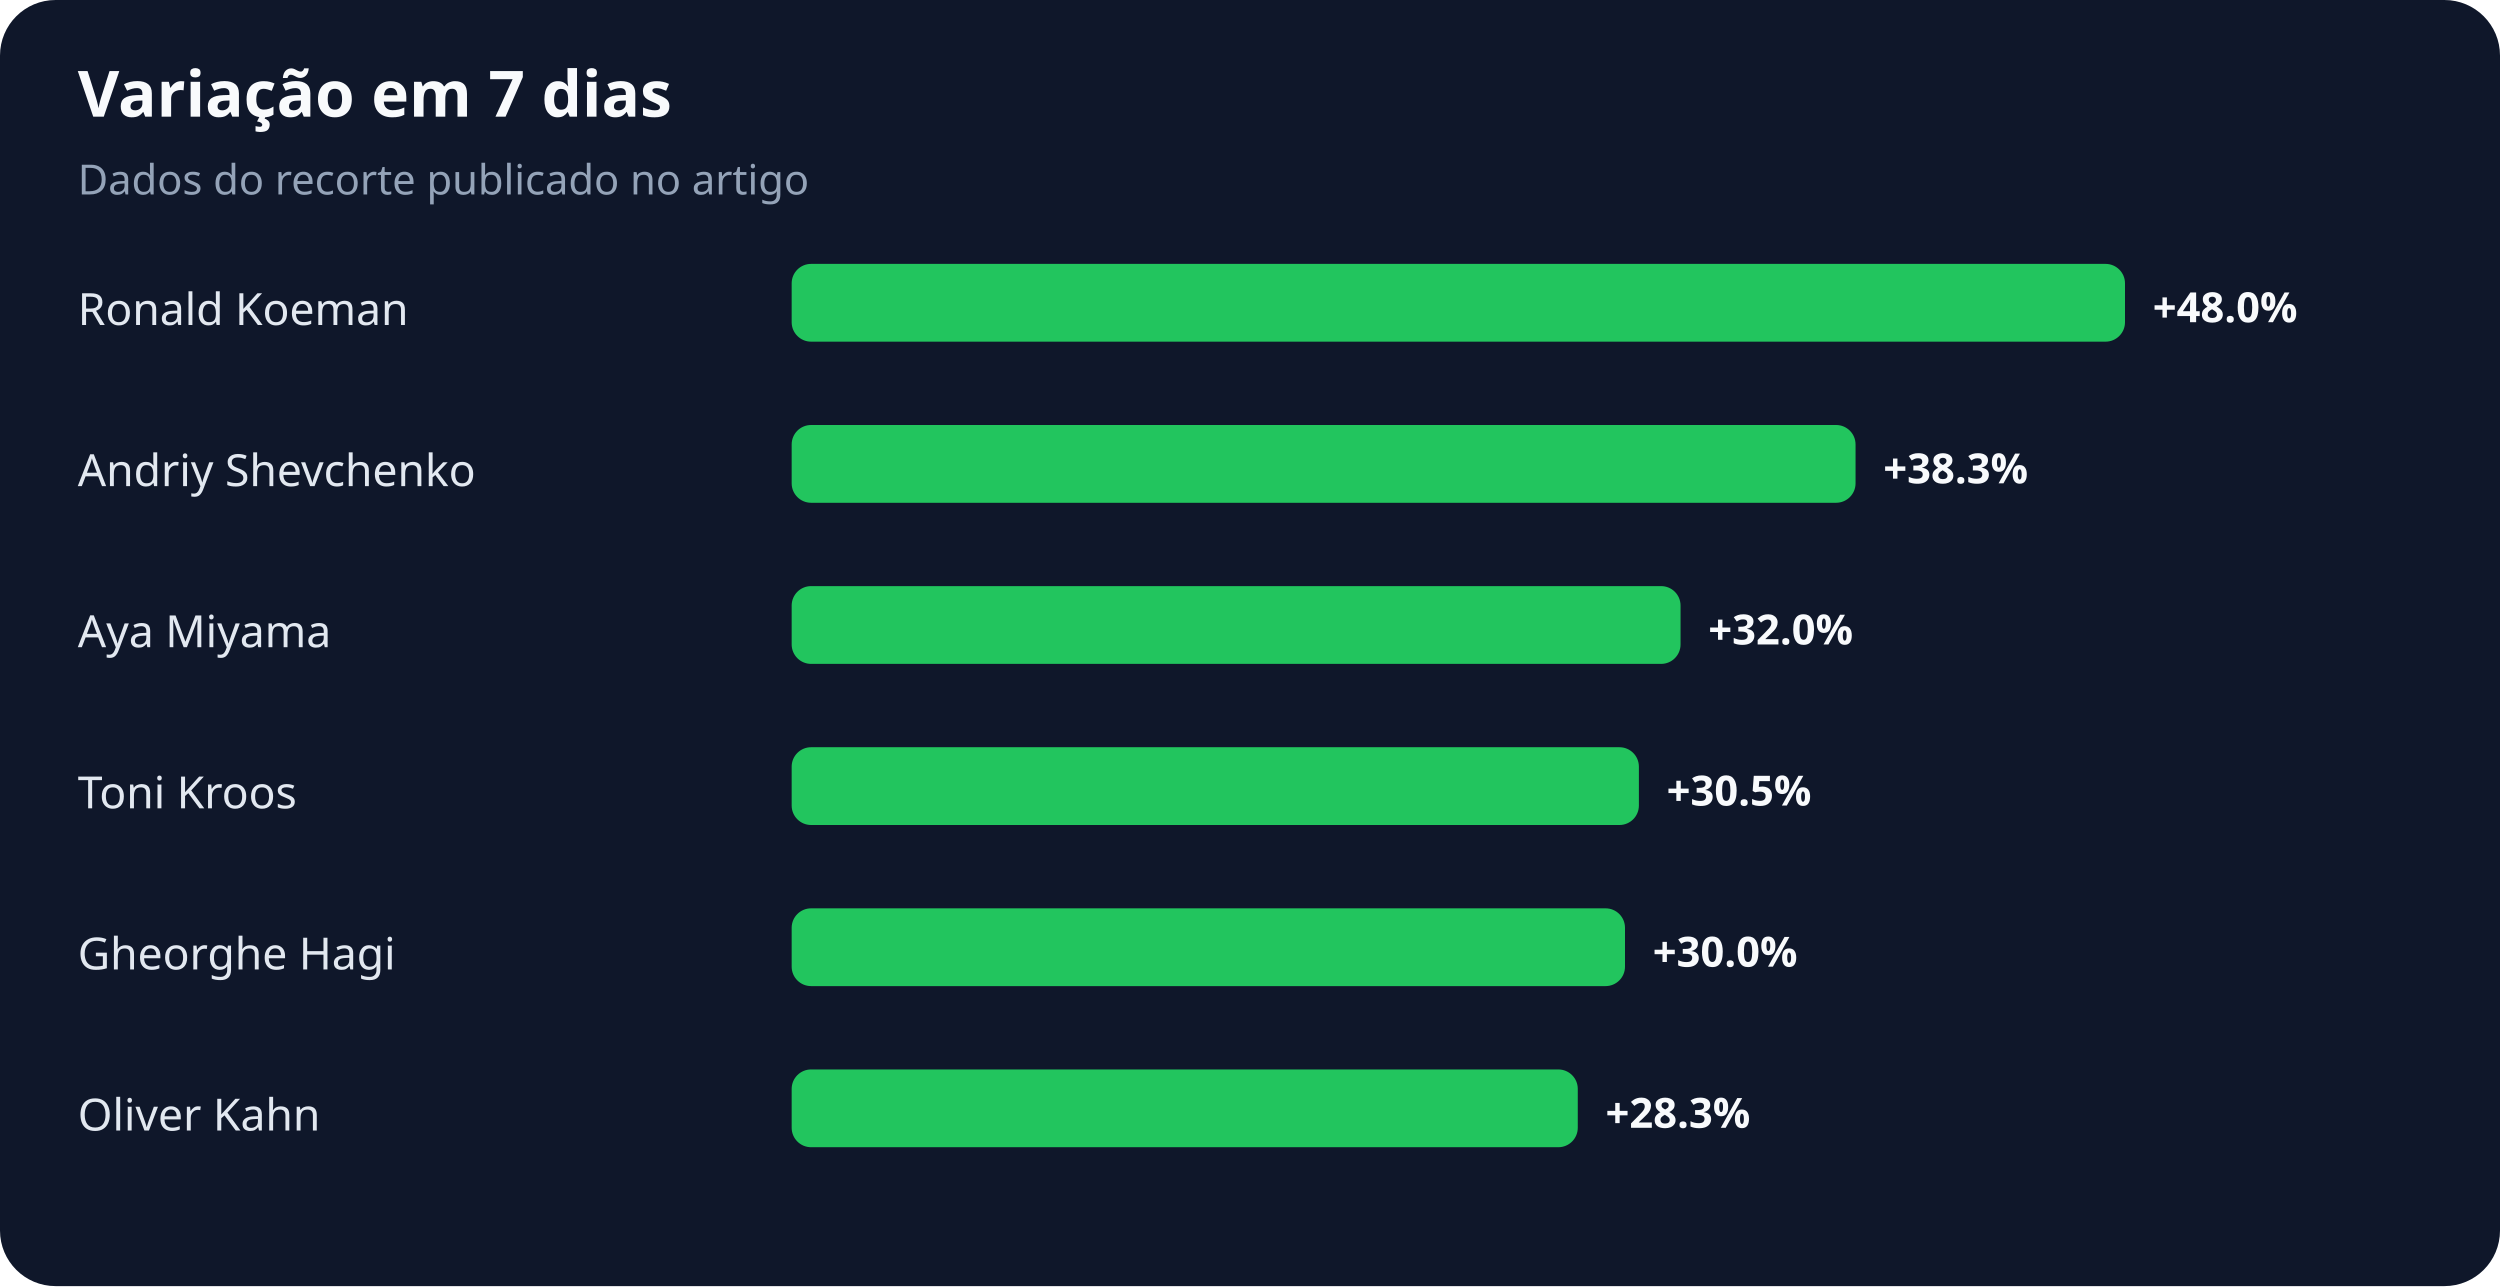
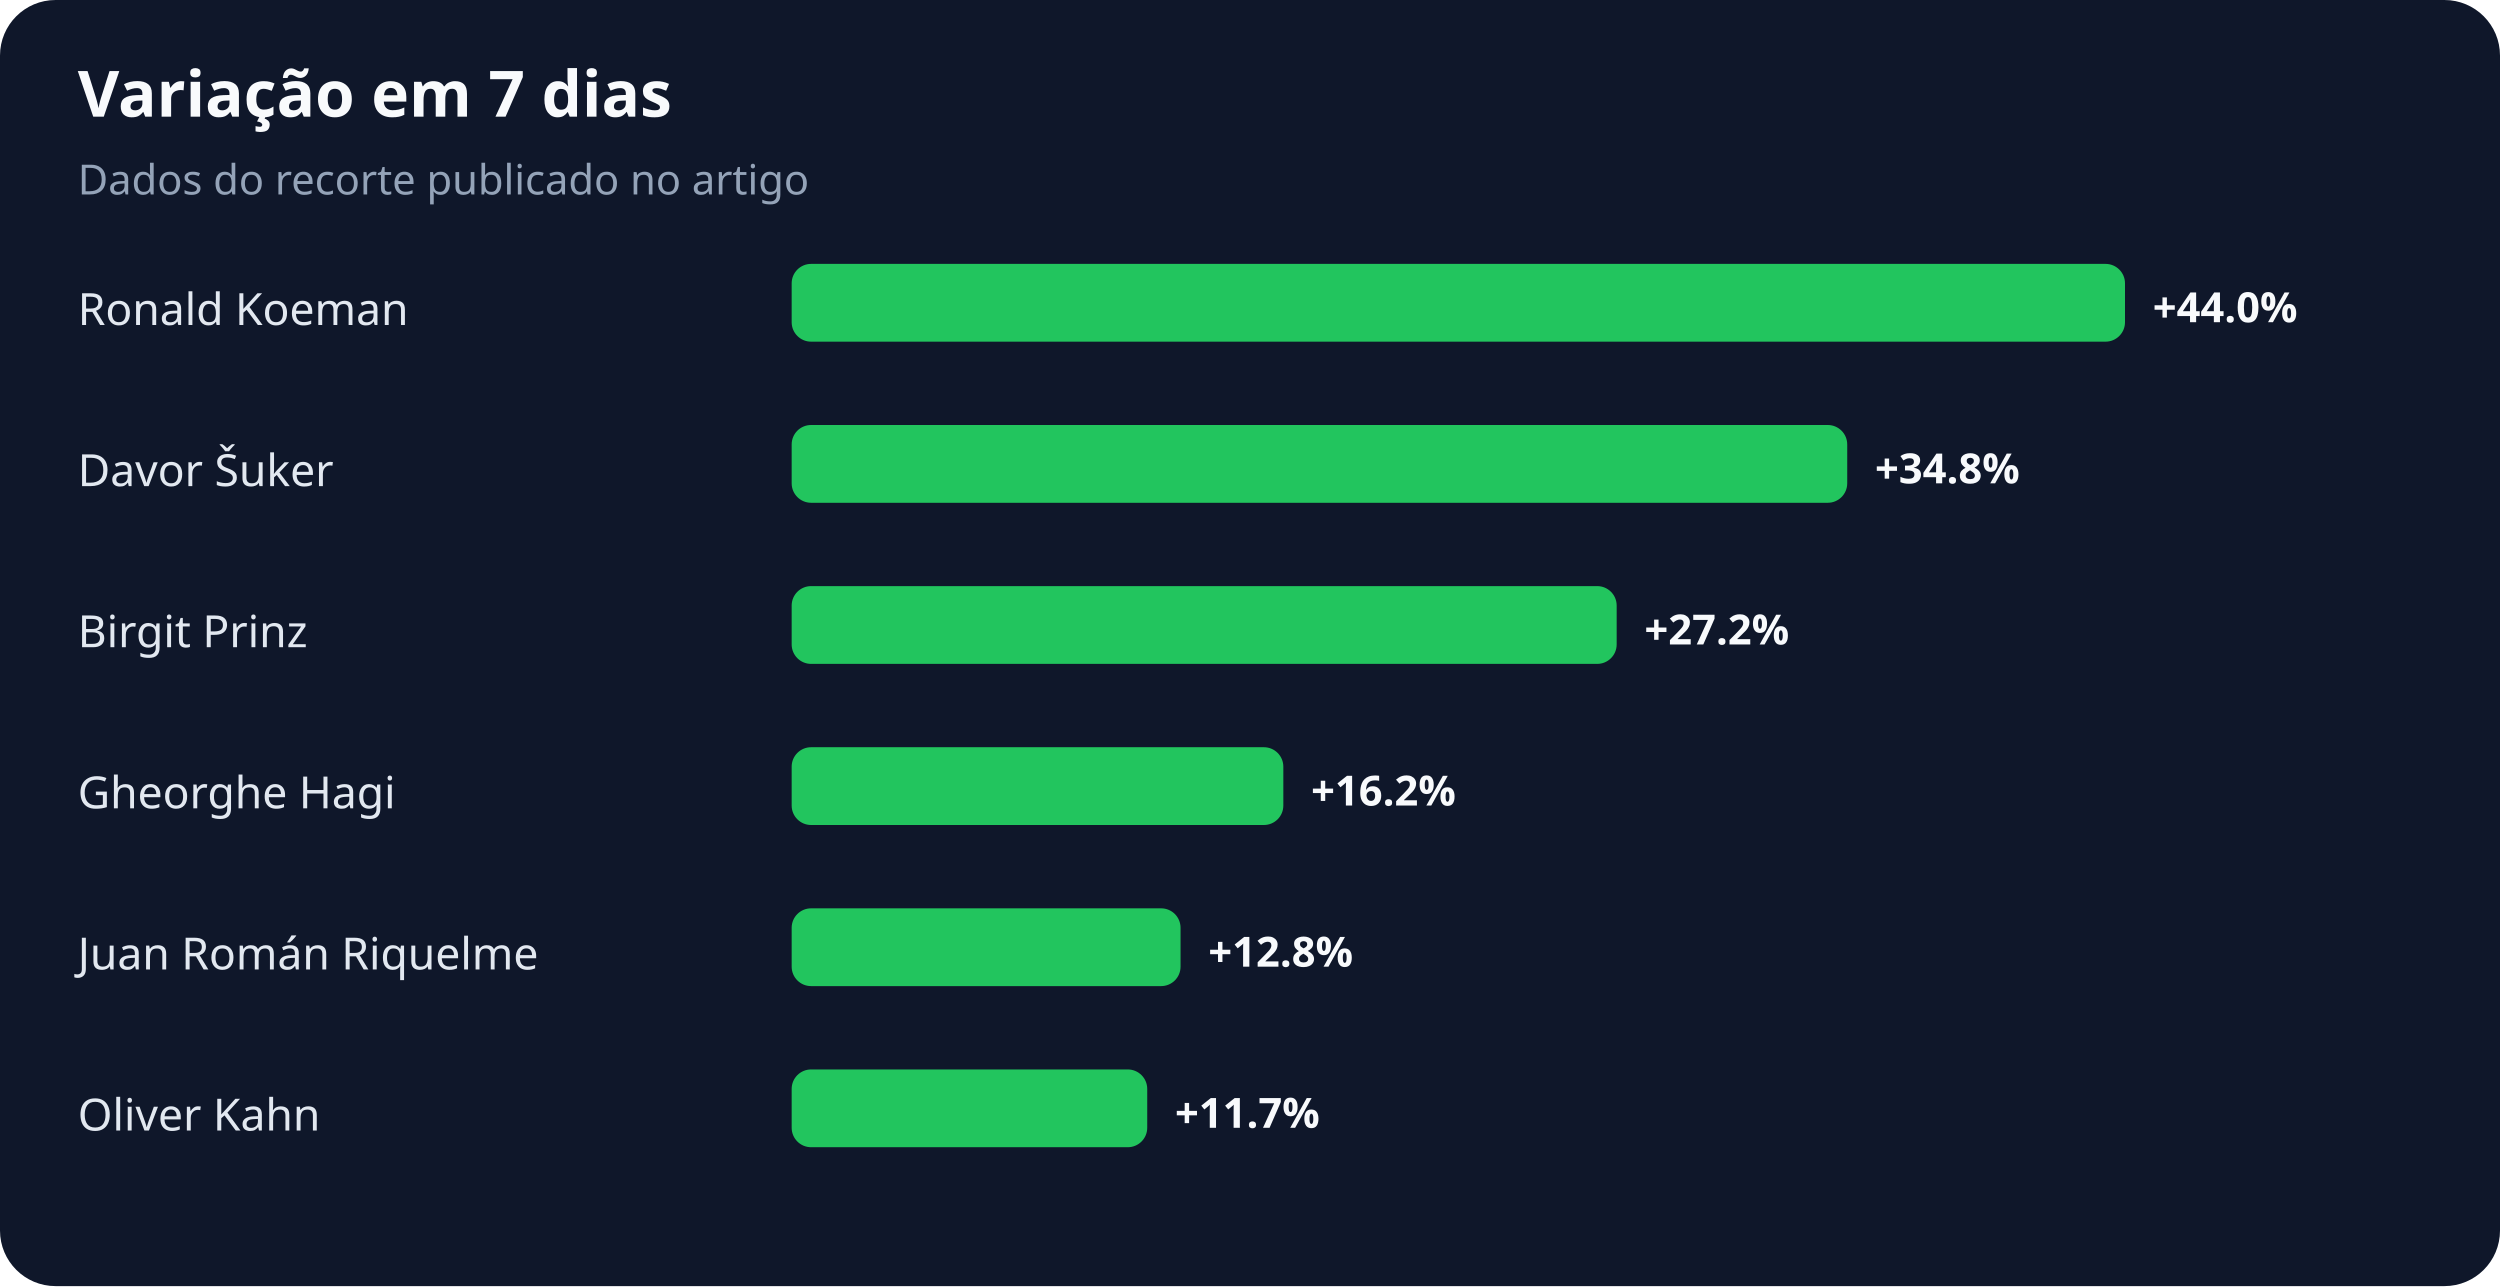
<svg xmlns="http://www.w3.org/2000/svg" width="900" height="463" viewBox="0 0 900 463" role="img" aria-labelledby="title desc">
  <rect width="100%" height="100%" rx="20" fill="#0f172a" />
  <text x="28" y="42" fill="#f8fafc" font-family="system-ui,sans-serif" font-size="23" font-weight="700">Variação em 7 dias</text>
  <text x="28" y="70" fill="#94a3b8" font-family="system-ui,sans-serif" font-size="15">Dados do recorte publicado no artigo</text>
  <text x="28" y="117" fill="#e2e8f0" font-family="system-ui,sans-serif" font-size="16">Ronald Koeman</text>
  <rect x="285" y="95" width="480" height="28" rx="7" fill="#22c55e" />
-   <text x="775" y="116" fill="#f8fafc" font-family="system-ui,sans-serif" font-size="15" font-weight="700">+48.0%</text>
-   <text x="28" y="175" fill="#e2e8f0" font-family="system-ui,sans-serif" font-size="16">Andriy Shevchenko</text>
-   <rect x="285" y="153" width="383" height="28" rx="7" fill="#22c55e" />
-   <text x="678" y="174" fill="#f8fafc" font-family="system-ui,sans-serif" font-size="15" font-weight="700">+38.3%</text>
-   <text x="28" y="233" fill="#e2e8f0" font-family="system-ui,sans-serif" font-size="16">Aya Miyama</text>
-   <rect x="285" y="211" width="320" height="28" rx="7" fill="#22c55e" />
-   <text x="615" y="232" fill="#f8fafc" font-family="system-ui,sans-serif" font-size="15" font-weight="700">+32.0%</text>
-   <text x="28" y="291" fill="#e2e8f0" font-family="system-ui,sans-serif" font-size="16">Toni Kroos</text>
-   <rect x="285" y="269" width="305" height="28" rx="7" fill="#22c55e" />
-   <text x="600" y="290" fill="#f8fafc" font-family="system-ui,sans-serif" font-size="15" font-weight="700">+30.5%</text>
-   <text x="28" y="349" fill="#e2e8f0" font-family="system-ui,sans-serif" font-size="16">Gheorghe Hagi</text>
-   <rect x="285" y="327" width="300" height="28" rx="7" fill="#22c55e" />
-   <text x="595" y="348" fill="#f8fafc" font-family="system-ui,sans-serif" font-size="15" font-weight="700">+30.0%</text>
+   <text x="775" y="116" fill="#f8fafc" font-family="system-ui,sans-serif" font-size="15" font-weight="700">+44.0%</text>
+   <text x="28" y="175" fill="#e2e8f0" font-family="system-ui,sans-serif" font-size="16">Davor Šuker</text>
+   <rect x="285" y="153" width="380" height="28" rx="7" fill="#22c55e" />
+   <text x="675" y="174" fill="#f8fafc" font-family="system-ui,sans-serif" font-size="15" font-weight="700">+34.8%</text>
+   <text x="28" y="233" fill="#e2e8f0" font-family="system-ui,sans-serif" font-size="16">Birgit Prinz</text>
+   <rect x="285" y="211" width="297" height="28" rx="7" fill="#22c55e" />
+   <text x="592" y="232" fill="#f8fafc" font-family="system-ui,sans-serif" font-size="15" font-weight="700">+27.2%</text>
+   <text x="28" y="291" fill="#e2e8f0" font-family="system-ui,sans-serif" font-size="16">Gheorghe Hagi</text>
+   <rect x="285" y="269" width="177" height="28" rx="7" fill="#22c55e" />
+   <text x="472" y="290" fill="#f8fafc" font-family="system-ui,sans-serif" font-size="15" font-weight="700">+16.2%</text>
+   <text x="28" y="349" fill="#e2e8f0" font-family="system-ui,sans-serif" font-size="16">Juan Román Riquelme</text>
+   <rect x="285" y="327" width="140" height="28" rx="7" fill="#22c55e" />
+   <text x="435" y="348" fill="#f8fafc" font-family="system-ui,sans-serif" font-size="15" font-weight="700">+12.8%</text>
  <text x="28" y="407" fill="#e2e8f0" font-family="system-ui,sans-serif" font-size="16">Oliver Kahn</text>
-   <rect x="285" y="385" width="283" height="28" rx="7" fill="#22c55e" />
-   <text x="578" y="406" fill="#f8fafc" font-family="system-ui,sans-serif" font-size="15" font-weight="700">+28.3%</text>
+   <rect x="285" y="385" width="128" height="28" rx="7" fill="#22c55e" />
+   <text x="423" y="406" fill="#f8fafc" font-family="system-ui,sans-serif" font-size="15" font-weight="700">+11.7%</text>
</svg>
